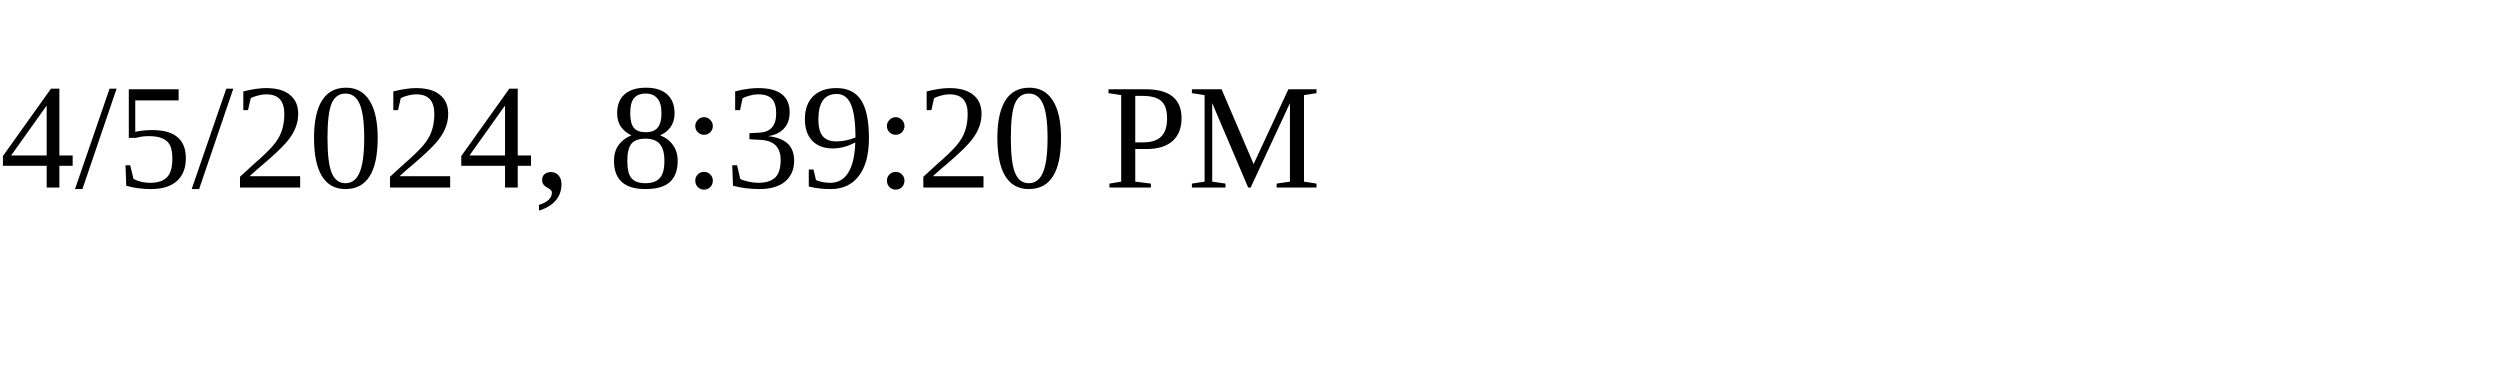
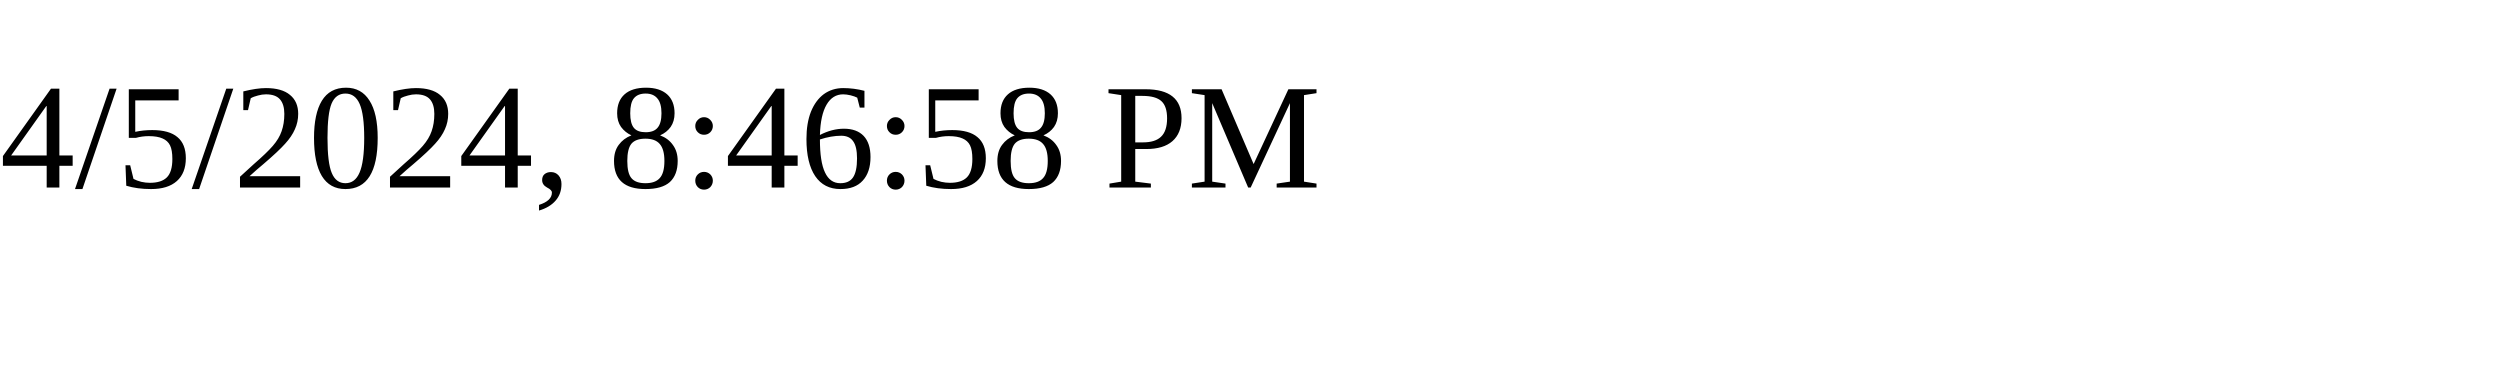
<svg xmlns="http://www.w3.org/2000/svg" height="30" width="200">
-   <text x="0" y="15">4/5/2024, 8:39:20 PM</text>
+   <text x="0" y="15">4/5/2024, 8:46:58 PM</text>
</svg>
